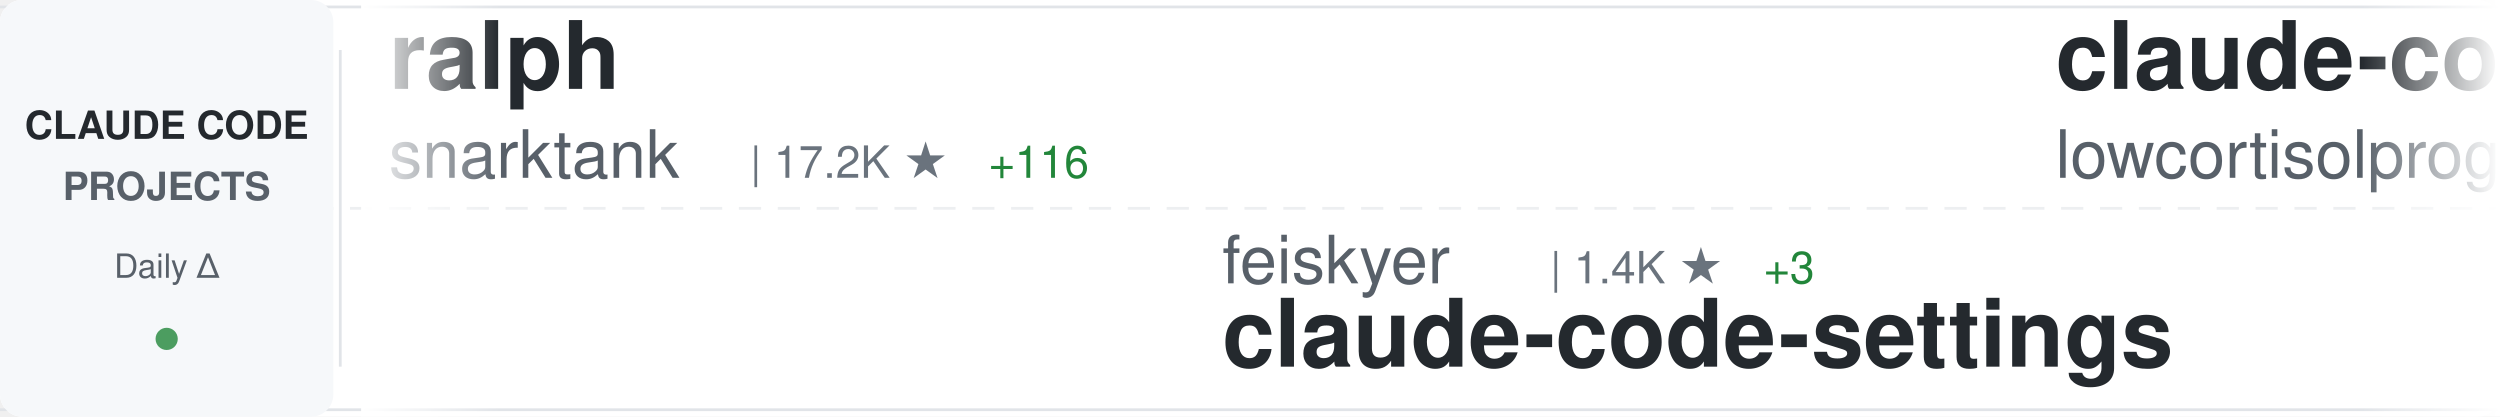
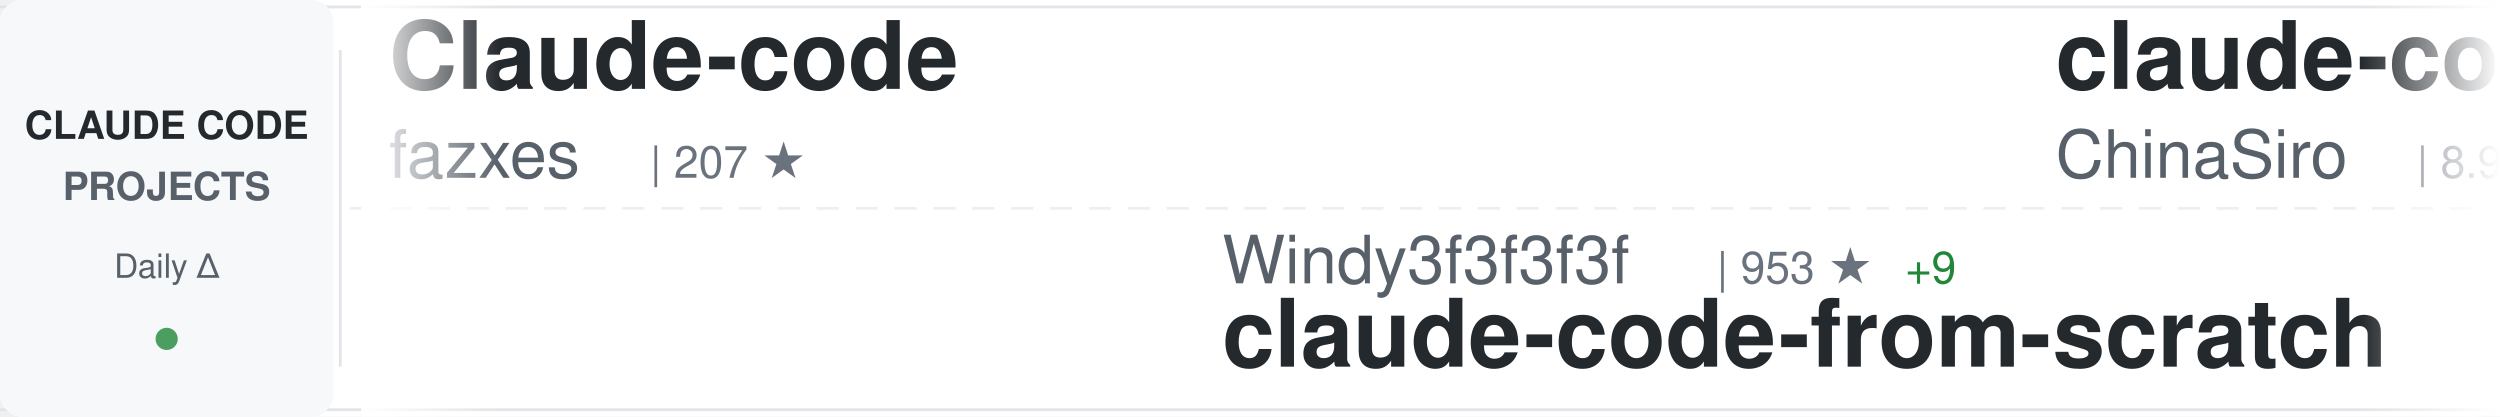
<svg xmlns="http://www.w3.org/2000/svg" width="900" height="150">
  <defs>
    <linearGradient id="awesomeLeftFade" x1="0%" y1="0%" x2="100%" y2="0%">
      <stop offset="0%" style="stop-color:#ffffff;stop-opacity:1" />
      <stop offset="100%" style="stop-color:#ffffff;stop-opacity:0" />
    </linearGradient>
    <linearGradient id="awesomeRightFade" x1="0%" y1="0%" x2="100%" y2="0%">
      <stop offset="0%" style="stop-color:#ffffff;stop-opacity:0" />
      <stop offset="100%" style="stop-color:#ffffff;stop-opacity:1" />
    </linearGradient>
  </defs>
  <rect width="900" height="150" fill="#ffffff" rx="8" />
  <rect x="0" y="2" width="900" height="1" fill="#e1e4e8" />
  <rect x="0" y="147" width="900" height="1" fill="#e1e4e8" />
  <line x1="0" y1="75" x2="900" y2="75" stroke="#e1e4e8" stroke-width="1" stroke-dasharray="8 6" opacity="0.6" />
  <rect x="0" y="0" width="120" height="150" fill="#f6f8fa" rx="8" />
  <text x="60" y="50" font-family="-apple-system, BlinkMacSystemFont, 'Segoe UI', Helvetica, Arial, sans-serif" font-size="14" font-weight="600" fill="#24292e" text-anchor="middle">CLAUDE CODE</text>
  <text x="60" y="72" font-family="-apple-system, BlinkMacSystemFont, 'Segoe UI', Helvetica, Arial, sans-serif" font-size="14" font-weight="600" fill="#586069" text-anchor="middle">PROJECTS</text>
  <text x="60" y="100" font-family="-apple-system, BlinkMacSystemFont, 'Segoe UI', Helvetica, Arial, sans-serif" font-size="12" font-weight="500" fill="#586069" text-anchor="middle">Daily Δ</text>
  <circle cx="60" cy="122" r="4" fill="#22863a" opacity="0.8" />
  <rect x="122" y="18" width="1" height="114" fill="#e1e4e8" />
  <clipPath id="awesomeTickerClip">
    <rect x="130" y="0" width="770" height="150" />
  </clipPath>
  <g clip-path="url(#awesomeTickerClip)">
    <g id="awesomeTickerItems">
      <animateTransform attributeName="transform" attributeType="XML" type="translate" from="0 0" to="-3000 0" dur="54s" repeatCount="indefinite" />
      <g transform="translate(0, 0)">
-         <text x="140" y="32" font-family="-apple-system, BlinkMacSystemFont, 'Segoe UI', Helvetica, Arial, sans-serif" font-size="34" font-weight="600" fill="#24292e">ralph</text>
-         <text x="140" y="64" font-family="-apple-system, BlinkMacSystemFont, 'Segoe UI', Helvetica, Arial, sans-serif" font-size="24" font-weight="400" fill="#586069">snarktank</text>
-         <text x="270" y="64" font-family="-apple-system, BlinkMacSystemFont, 'Segoe UI', Helvetica, Arial, sans-serif" font-size="16" font-weight="500" fill="#6a737d">| 17.2K ★</text>
-         <text x="356" y="64" font-family="-apple-system, BlinkMacSystemFont, 'Segoe UI', Helvetica, Arial, sans-serif" font-size="16" font-weight="500" fill="#22863a"> +116</text>
+         <text x="140" y="32" font-family="-apple-system, BlinkMacSystemFont, 'Segoe UI', Helvetica, Arial, sans-serif" font-size="34" font-weight="600" fill="#24292e">Claude-code</text>
+         <text x="140" y="64" font-family="-apple-system, BlinkMacSystemFont, 'Segoe UI', Helvetica, Arial, sans-serif" font-size="24" font-weight="400" fill="#586069">fazxes</text>
+         <text x="234" y="64" font-family="-apple-system, BlinkMacSystemFont, 'Segoe UI', Helvetica, Arial, sans-serif" font-size="16" font-weight="500" fill="#6a737d">| 207 ★</text>
      </g>
      <g transform="translate(300, 0)">
-         <text x="140" y="102" font-family="-apple-system, BlinkMacSystemFont, 'Segoe UI', Helvetica, Arial, sans-serif" font-size="24" font-weight="400" fill="#586069">feiskyer</text>
-         <text x="258" y="102" font-family="-apple-system, BlinkMacSystemFont, 'Segoe UI', Helvetica, Arial, sans-serif" font-size="16" font-weight="500" fill="#6a737d">| 1.4K ★</text>
-         <text x="335" y="102" font-family="-apple-system, BlinkMacSystemFont, 'Segoe UI', Helvetica, Arial, sans-serif" font-size="16" font-weight="500" fill="#22863a"> +3</text>
-         <text x="140" y="132" font-family="-apple-system, BlinkMacSystemFont, 'Segoe UI', Helvetica, Arial, sans-serif" font-size="34" font-weight="600" fill="#24292e">claude-code-settings</text>
+         <text x="140" y="102" font-family="-apple-system, BlinkMacSystemFont, 'Segoe UI', Helvetica, Arial, sans-serif" font-size="24" font-weight="400" fill="#586069">Windy3f3f3f3f</text>
+         <text x="318" y="102" font-family="-apple-system, BlinkMacSystemFont, 'Segoe UI', Helvetica, Arial, sans-serif" font-size="16" font-weight="500" fill="#6a737d">| 953 ★</text>
+         <text x="386" y="102" font-family="-apple-system, BlinkMacSystemFont, 'Segoe UI', Helvetica, Arial, sans-serif" font-size="16" font-weight="500" fill="#22863a"> +9</text>
+         <text x="140" y="132" font-family="-apple-system, BlinkMacSystemFont, 'Segoe UI', Helvetica, Arial, sans-serif" font-size="34" font-weight="600" fill="#24292e">claude-code-from-scratch</text>
      </g>
      <g transform="translate(600, 0)">
-         <text x="140" y="32" font-family="-apple-system, BlinkMacSystemFont, 'Segoe UI', Helvetica, Arial, sans-serif" font-size="34" font-weight="600" fill="#24292e">claude-code</text>
-         <text x="140" y="64" font-family="-apple-system, BlinkMacSystemFont, 'Segoe UI', Helvetica, Arial, sans-serif" font-size="24" font-weight="400" fill="#586069">lowcortisolprogrammer</text>
-         <text x="414" y="64" font-family="-apple-system, BlinkMacSystemFont, 'Segoe UI', Helvetica, Arial, sans-serif" font-size="16" font-weight="500" fill="#6a737d">| 172 ★</text>
+         <text x="140" y="32" font-family="-apple-system, BlinkMacSystemFont, 'Segoe UI', Helvetica, Arial, sans-serif" font-size="34" font-weight="600" fill="#24292e">claude-code-sourcemap</text>
+         <text x="140" y="64" font-family="-apple-system, BlinkMacSystemFont, 'Segoe UI', Helvetica, Arial, sans-serif" font-size="24" font-weight="400" fill="#586069">ChinaSiro</text>
+         <text x="270" y="64" font-family="-apple-system, BlinkMacSystemFont, 'Segoe UI', Helvetica, Arial, sans-serif" font-size="16" font-weight="500" fill="#6a737d">| 8.9K ★</text>
+         <text x="347" y="64" font-family="-apple-system, BlinkMacSystemFont, 'Segoe UI', Helvetica, Arial, sans-serif" font-size="16" font-weight="500" fill="#22863a"> +20</text>
      </g>
      <g transform="translate(900, 0)">
-         <text x="140" y="102" font-family="-apple-system, BlinkMacSystemFont, 'Segoe UI', Helvetica, Arial, sans-serif" font-size="24" font-weight="400" fill="#586069">mehmoodosman</text>
-         <text x="306" y="102" font-family="-apple-system, BlinkMacSystemFont, 'Segoe UI', Helvetica, Arial, sans-serif" font-size="16" font-weight="500" fill="#6a737d">| 164 ★</text>
-         <text x="374" y="102" font-family="-apple-system, BlinkMacSystemFont, 'Segoe UI', Helvetica, Arial, sans-serif" font-size="16" font-weight="500" fill="#22863a"> +1</text>
+         <text x="140" y="102" font-family="-apple-system, BlinkMacSystemFont, 'Segoe UI', Helvetica, Arial, sans-serif" font-size="24" font-weight="400" fill="#586069">chiragjoshi12</text>
+         <text x="318" y="102" font-family="-apple-system, BlinkMacSystemFont, 'Segoe UI', Helvetica, Arial, sans-serif" font-size="16" font-weight="500" fill="#6a737d">| 188 ★</text>
+         <text x="386" y="102" font-family="-apple-system, BlinkMacSystemFont, 'Segoe UI', Helvetica, Arial, sans-serif" font-size="16" font-weight="500" fill="#22863a"> +1</text>
        <text x="140" y="132" font-family="-apple-system, BlinkMacSystemFont, 'Segoe UI', Helvetica, Arial, sans-serif" font-size="34" font-weight="600" fill="#24292e">claude-code</text>
      </g>
      <g transform="translate(1200, 0)">
-         <text x="140" y="32" font-family="-apple-system, BlinkMacSystemFont, 'Segoe UI', Helvetica, Arial, sans-serif" font-size="34" font-weight="600" fill="#24292e">awesome-claude-code-tool...</text>
-         <text x="140" y="64" font-family="-apple-system, BlinkMacSystemFont, 'Segoe UI', Helvetica, Arial, sans-serif" font-size="24" font-weight="400" fill="#586069">rohitg00</text>
-         <text x="258" y="64" font-family="-apple-system, BlinkMacSystemFont, 'Segoe UI', Helvetica, Arial, sans-serif" font-size="16" font-weight="500" fill="#6a737d">| 1.3K ★</text>
-         <text x="335" y="64" font-family="-apple-system, BlinkMacSystemFont, 'Segoe UI', Helvetica, Arial, sans-serif" font-size="16" font-weight="500" fill="#22863a"> +13</text>
+         <text x="140" y="32" font-family="-apple-system, BlinkMacSystemFont, 'Segoe UI', Helvetica, Arial, sans-serif" font-size="34" font-weight="600" fill="#24292e">claude-howto</text>
+         <text x="140" y="64" font-family="-apple-system, BlinkMacSystemFont, 'Segoe UI', Helvetica, Arial, sans-serif" font-size="24" font-weight="400" fill="#586069">luongnv89</text>
+         <text x="270" y="64" font-family="-apple-system, BlinkMacSystemFont, 'Segoe UI', Helvetica, Arial, sans-serif" font-size="16" font-weight="500" fill="#6a737d">| 27.5K ★</text>
+         <text x="356" y="64" font-family="-apple-system, BlinkMacSystemFont, 'Segoe UI', Helvetica, Arial, sans-serif" font-size="16" font-weight="500" fill="#22863a"> +170</text>
      </g>
      <g transform="translate(1500, 0)">
-         <text x="140" y="102" font-family="-apple-system, BlinkMacSystemFont, 'Segoe UI', Helvetica, Arial, sans-serif" font-size="24" font-weight="400" fill="#586069">kodu-ai</text>
-         <text x="246" y="102" font-family="-apple-system, BlinkMacSystemFont, 'Segoe UI', Helvetica, Arial, sans-serif" font-size="16" font-weight="500" fill="#6a737d">| 5.3K ★</text>
-         <text x="140" y="132" font-family="-apple-system, BlinkMacSystemFont, 'Segoe UI', Helvetica, Arial, sans-serif" font-size="34" font-weight="600" fill="#24292e">claude-coder</text>
+         <text x="140" y="102" font-family="-apple-system, BlinkMacSystemFont, 'Segoe UI', Helvetica, Arial, sans-serif" font-size="24" font-weight="400" fill="#586069">VoltAgent</text>
+         <text x="270" y="102" font-family="-apple-system, BlinkMacSystemFont, 'Segoe UI', Helvetica, Arial, sans-serif" font-size="16" font-weight="500" fill="#6a737d">| 17.7K ★</text>
+         <text x="356" y="102" font-family="-apple-system, BlinkMacSystemFont, 'Segoe UI', Helvetica, Arial, sans-serif" font-size="16" font-weight="500" fill="#22863a"> +63</text>
+         <text x="140" y="132" font-family="-apple-system, BlinkMacSystemFont, 'Segoe UI', Helvetica, Arial, sans-serif" font-size="34" font-weight="600" fill="#24292e">awesome-claude-code-suba...</text>
      </g>
      <g transform="translate(1800, 0)">
-         <text x="140" y="32" font-family="-apple-system, BlinkMacSystemFont, 'Segoe UI', Helvetica, Arial, sans-serif" font-size="34" font-weight="600" fill="#24292e">claude-code-proxy</text>
-         <text x="140" y="64" font-family="-apple-system, BlinkMacSystemFont, 'Segoe UI', Helvetica, Arial, sans-serif" font-size="24" font-weight="400" fill="#586069">fuergaosi233</text>
-         <text x="306" y="64" font-family="-apple-system, BlinkMacSystemFont, 'Segoe UI', Helvetica, Arial, sans-serif" font-size="16" font-weight="500" fill="#6a737d">| 2.4K ★</text>
-         <text x="383" y="64" font-family="-apple-system, BlinkMacSystemFont, 'Segoe UI', Helvetica, Arial, sans-serif" font-size="16" font-weight="500" fill="#22863a"> +5</text>
+         <text x="140" y="32" font-family="-apple-system, BlinkMacSystemFont, 'Segoe UI', Helvetica, Arial, sans-serif" font-size="34" font-weight="600" fill="#24292e">my-claude-code-setup</text>
+         <text x="140" y="64" font-family="-apple-system, BlinkMacSystemFont, 'Segoe UI', Helvetica, Arial, sans-serif" font-size="24" font-weight="400" fill="#586069">centminmod</text>
+         <text x="282" y="64" font-family="-apple-system, BlinkMacSystemFont, 'Segoe UI', Helvetica, Arial, sans-serif" font-size="16" font-weight="500" fill="#6a737d">| 2.2K ★</text>
+         <text x="359" y="64" font-family="-apple-system, BlinkMacSystemFont, 'Segoe UI', Helvetica, Arial, sans-serif" font-size="16" font-weight="500" fill="#22863a"> +5</text>
      </g>
      <g transform="translate(2100, 0)">
-         <text x="140" y="102" font-family="-apple-system, BlinkMacSystemFont, 'Segoe UI', Helvetica, Arial, sans-serif" font-size="24" font-weight="400" fill="#586069">Onewon</text>
-         <text x="234" y="102" font-family="-apple-system, BlinkMacSystemFont, 'Segoe UI', Helvetica, Arial, sans-serif" font-size="16" font-weight="500" fill="#6a737d">| 178 ★</text>
-         <text x="140" y="132" font-family="-apple-system, BlinkMacSystemFont, 'Segoe UI', Helvetica, Arial, sans-serif" font-size="34" font-weight="600" fill="#24292e">claude-code</text>
+         <text x="140" y="102" font-family="-apple-system, BlinkMacSystemFont, 'Segoe UI', Helvetica, Arial, sans-serif" font-size="24" font-weight="400" fill="#586069">AprilNEA</text>
+         <text x="258" y="102" font-family="-apple-system, BlinkMacSystemFont, 'Segoe UI', Helvetica, Arial, sans-serif" font-size="16" font-weight="500" fill="#6a737d">| 372 ★</text>
+         <text x="140" y="132" font-family="-apple-system, BlinkMacSystemFont, 'Segoe UI', Helvetica, Arial, sans-serif" font-size="34" font-weight="600" fill="#24292e">claude-code-source</text>
      </g>
      <g transform="translate(2400, 0)">
-         <text x="140" y="32" font-family="-apple-system, BlinkMacSystemFont, 'Segoe UI', Helvetica, Arial, sans-serif" font-size="34" font-weight="600" fill="#24292e">claude-code-source</text>
-         <text x="140" y="64" font-family="-apple-system, BlinkMacSystemFont, 'Segoe UI', Helvetica, Arial, sans-serif" font-size="24" font-weight="400" fill="#586069">hangsman</text>
-         <text x="258" y="64" font-family="-apple-system, BlinkMacSystemFont, 'Segoe UI', Helvetica, Arial, sans-serif" font-size="16" font-weight="500" fill="#6a737d">| 753 ★</text>
+         <text x="140" y="32" font-family="-apple-system, BlinkMacSystemFont, 'Segoe UI', Helvetica, Arial, sans-serif" font-size="34" font-weight="600" fill="#24292e">claude_code_bridge</text>
+         <text x="140" y="64" font-family="-apple-system, BlinkMacSystemFont, 'Segoe UI', Helvetica, Arial, sans-serif" font-size="24" font-weight="400" fill="#586069">bfly123</text>
+         <text x="246" y="64" font-family="-apple-system, BlinkMacSystemFont, 'Segoe UI', Helvetica, Arial, sans-serif" font-size="16" font-weight="500" fill="#6a737d">| 2.3K ★</text>
+         <text x="323" y="64" font-family="-apple-system, BlinkMacSystemFont, 'Segoe UI', Helvetica, Arial, sans-serif" font-size="16" font-weight="500" fill="#22863a"> +17</text>
      </g>
      <g transform="translate(2700, 0)">
-         <text x="140" y="102" font-family="-apple-system, BlinkMacSystemFont, 'Segoe UI', Helvetica, Arial, sans-serif" font-size="24" font-weight="400" fill="#586069">frankbria</text>
-         <text x="270" y="102" font-family="-apple-system, BlinkMacSystemFont, 'Segoe UI', Helvetica, Arial, sans-serif" font-size="16" font-weight="500" fill="#6a737d">| 8.7K ★</text>
-         <text x="347" y="102" font-family="-apple-system, BlinkMacSystemFont, 'Segoe UI', Helvetica, Arial, sans-serif" font-size="16" font-weight="500" fill="#22863a"> +19</text>
-         <text x="140" y="132" font-family="-apple-system, BlinkMacSystemFont, 'Segoe UI', Helvetica, Arial, sans-serif" font-size="34" font-weight="600" fill="#24292e">ralph-claude-code</text>
+         <text x="140" y="102" font-family="-apple-system, BlinkMacSystemFont, 'Segoe UI', Helvetica, Arial, sans-serif" font-size="24" font-weight="400" fill="#586069">LING71671</text>
+         <text x="270" y="102" font-family="-apple-system, BlinkMacSystemFont, 'Segoe UI', Helvetica, Arial, sans-serif" font-size="16" font-weight="500" fill="#6a737d">| 754 ★</text>
+         <text x="338" y="102" font-family="-apple-system, BlinkMacSystemFont, 'Segoe UI', Helvetica, Arial, sans-serif" font-size="16" font-weight="500" fill="#22863a"> +4</text>
+         <text x="140" y="132" font-family="-apple-system, BlinkMacSystemFont, 'Segoe UI', Helvetica, Arial, sans-serif" font-size="34" font-weight="600" fill="#24292e">Open-ClaudeCode</text>
      </g>
      <g transform="translate(3000, 0)">
-         <text x="140" y="32" font-family="-apple-system, BlinkMacSystemFont, 'Segoe UI', Helvetica, Arial, sans-serif" font-size="34" font-weight="600" fill="#24292e">ralph</text>
-         <text x="140" y="64" font-family="-apple-system, BlinkMacSystemFont, 'Segoe UI', Helvetica, Arial, sans-serif" font-size="24" font-weight="400" fill="#586069">snarktank</text>
-         <text x="270" y="64" font-family="-apple-system, BlinkMacSystemFont, 'Segoe UI', Helvetica, Arial, sans-serif" font-size="16" font-weight="500" fill="#6a737d">| 17.2K ★</text>
-         <text x="356" y="64" font-family="-apple-system, BlinkMacSystemFont, 'Segoe UI', Helvetica, Arial, sans-serif" font-size="16" font-weight="500" fill="#22863a"> +116</text>
+         <text x="140" y="32" font-family="-apple-system, BlinkMacSystemFont, 'Segoe UI', Helvetica, Arial, sans-serif" font-size="34" font-weight="600" fill="#24292e">Claude-code</text>
+         <text x="140" y="64" font-family="-apple-system, BlinkMacSystemFont, 'Segoe UI', Helvetica, Arial, sans-serif" font-size="24" font-weight="400" fill="#586069">fazxes</text>
+         <text x="234" y="64" font-family="-apple-system, BlinkMacSystemFont, 'Segoe UI', Helvetica, Arial, sans-serif" font-size="16" font-weight="500" fill="#6a737d">| 207 ★</text>
      </g>
      <g transform="translate(3300, 0)">
-         <text x="140" y="102" font-family="-apple-system, BlinkMacSystemFont, 'Segoe UI', Helvetica, Arial, sans-serif" font-size="24" font-weight="400" fill="#586069">feiskyer</text>
-         <text x="258" y="102" font-family="-apple-system, BlinkMacSystemFont, 'Segoe UI', Helvetica, Arial, sans-serif" font-size="16" font-weight="500" fill="#6a737d">| 1.4K ★</text>
-         <text x="335" y="102" font-family="-apple-system, BlinkMacSystemFont, 'Segoe UI', Helvetica, Arial, sans-serif" font-size="16" font-weight="500" fill="#22863a"> +3</text>
-         <text x="140" y="132" font-family="-apple-system, BlinkMacSystemFont, 'Segoe UI', Helvetica, Arial, sans-serif" font-size="34" font-weight="600" fill="#24292e">claude-code-settings</text>
+         <text x="140" y="102" font-family="-apple-system, BlinkMacSystemFont, 'Segoe UI', Helvetica, Arial, sans-serif" font-size="24" font-weight="400" fill="#586069">Windy3f3f3f3f</text>
+         <text x="318" y="102" font-family="-apple-system, BlinkMacSystemFont, 'Segoe UI', Helvetica, Arial, sans-serif" font-size="16" font-weight="500" fill="#6a737d">| 953 ★</text>
+         <text x="386" y="102" font-family="-apple-system, BlinkMacSystemFont, 'Segoe UI', Helvetica, Arial, sans-serif" font-size="16" font-weight="500" fill="#22863a"> +9</text>
+         <text x="140" y="132" font-family="-apple-system, BlinkMacSystemFont, 'Segoe UI', Helvetica, Arial, sans-serif" font-size="34" font-weight="600" fill="#24292e">claude-code-from-scratch</text>
      </g>
      <g transform="translate(3600, 0)">
-         <text x="140" y="32" font-family="-apple-system, BlinkMacSystemFont, 'Segoe UI', Helvetica, Arial, sans-serif" font-size="34" font-weight="600" fill="#24292e">claude-code</text>
-         <text x="140" y="64" font-family="-apple-system, BlinkMacSystemFont, 'Segoe UI', Helvetica, Arial, sans-serif" font-size="24" font-weight="400" fill="#586069">lowcortisolprogrammer</text>
-         <text x="414" y="64" font-family="-apple-system, BlinkMacSystemFont, 'Segoe UI', Helvetica, Arial, sans-serif" font-size="16" font-weight="500" fill="#6a737d">| 172 ★</text>
+         <text x="140" y="32" font-family="-apple-system, BlinkMacSystemFont, 'Segoe UI', Helvetica, Arial, sans-serif" font-size="34" font-weight="600" fill="#24292e">claude-code-sourcemap</text>
+         <text x="140" y="64" font-family="-apple-system, BlinkMacSystemFont, 'Segoe UI', Helvetica, Arial, sans-serif" font-size="24" font-weight="400" fill="#586069">ChinaSiro</text>
+         <text x="270" y="64" font-family="-apple-system, BlinkMacSystemFont, 'Segoe UI', Helvetica, Arial, sans-serif" font-size="16" font-weight="500" fill="#6a737d">| 8.9K ★</text>
+         <text x="347" y="64" font-family="-apple-system, BlinkMacSystemFont, 'Segoe UI', Helvetica, Arial, sans-serif" font-size="16" font-weight="500" fill="#22863a"> +20</text>
      </g>
      <g transform="translate(3900, 0)">
-         <text x="140" y="102" font-family="-apple-system, BlinkMacSystemFont, 'Segoe UI', Helvetica, Arial, sans-serif" font-size="24" font-weight="400" fill="#586069">mehmoodosman</text>
-         <text x="306" y="102" font-family="-apple-system, BlinkMacSystemFont, 'Segoe UI', Helvetica, Arial, sans-serif" font-size="16" font-weight="500" fill="#6a737d">| 164 ★</text>
-         <text x="374" y="102" font-family="-apple-system, BlinkMacSystemFont, 'Segoe UI', Helvetica, Arial, sans-serif" font-size="16" font-weight="500" fill="#22863a"> +1</text>
+         <text x="140" y="102" font-family="-apple-system, BlinkMacSystemFont, 'Segoe UI', Helvetica, Arial, sans-serif" font-size="24" font-weight="400" fill="#586069">chiragjoshi12</text>
+         <text x="318" y="102" font-family="-apple-system, BlinkMacSystemFont, 'Segoe UI', Helvetica, Arial, sans-serif" font-size="16" font-weight="500" fill="#6a737d">| 188 ★</text>
+         <text x="386" y="102" font-family="-apple-system, BlinkMacSystemFont, 'Segoe UI', Helvetica, Arial, sans-serif" font-size="16" font-weight="500" fill="#22863a"> +1</text>
        <text x="140" y="132" font-family="-apple-system, BlinkMacSystemFont, 'Segoe UI', Helvetica, Arial, sans-serif" font-size="34" font-weight="600" fill="#24292e">claude-code</text>
      </g>
    </g>
  </g>
  <rect x="130" y="0" width="50" height="150" fill="url(#awesomeLeftFade)" />
  <rect x="850" y="0" width="50" height="150" fill="url(#awesomeRightFade)" />
</svg>
